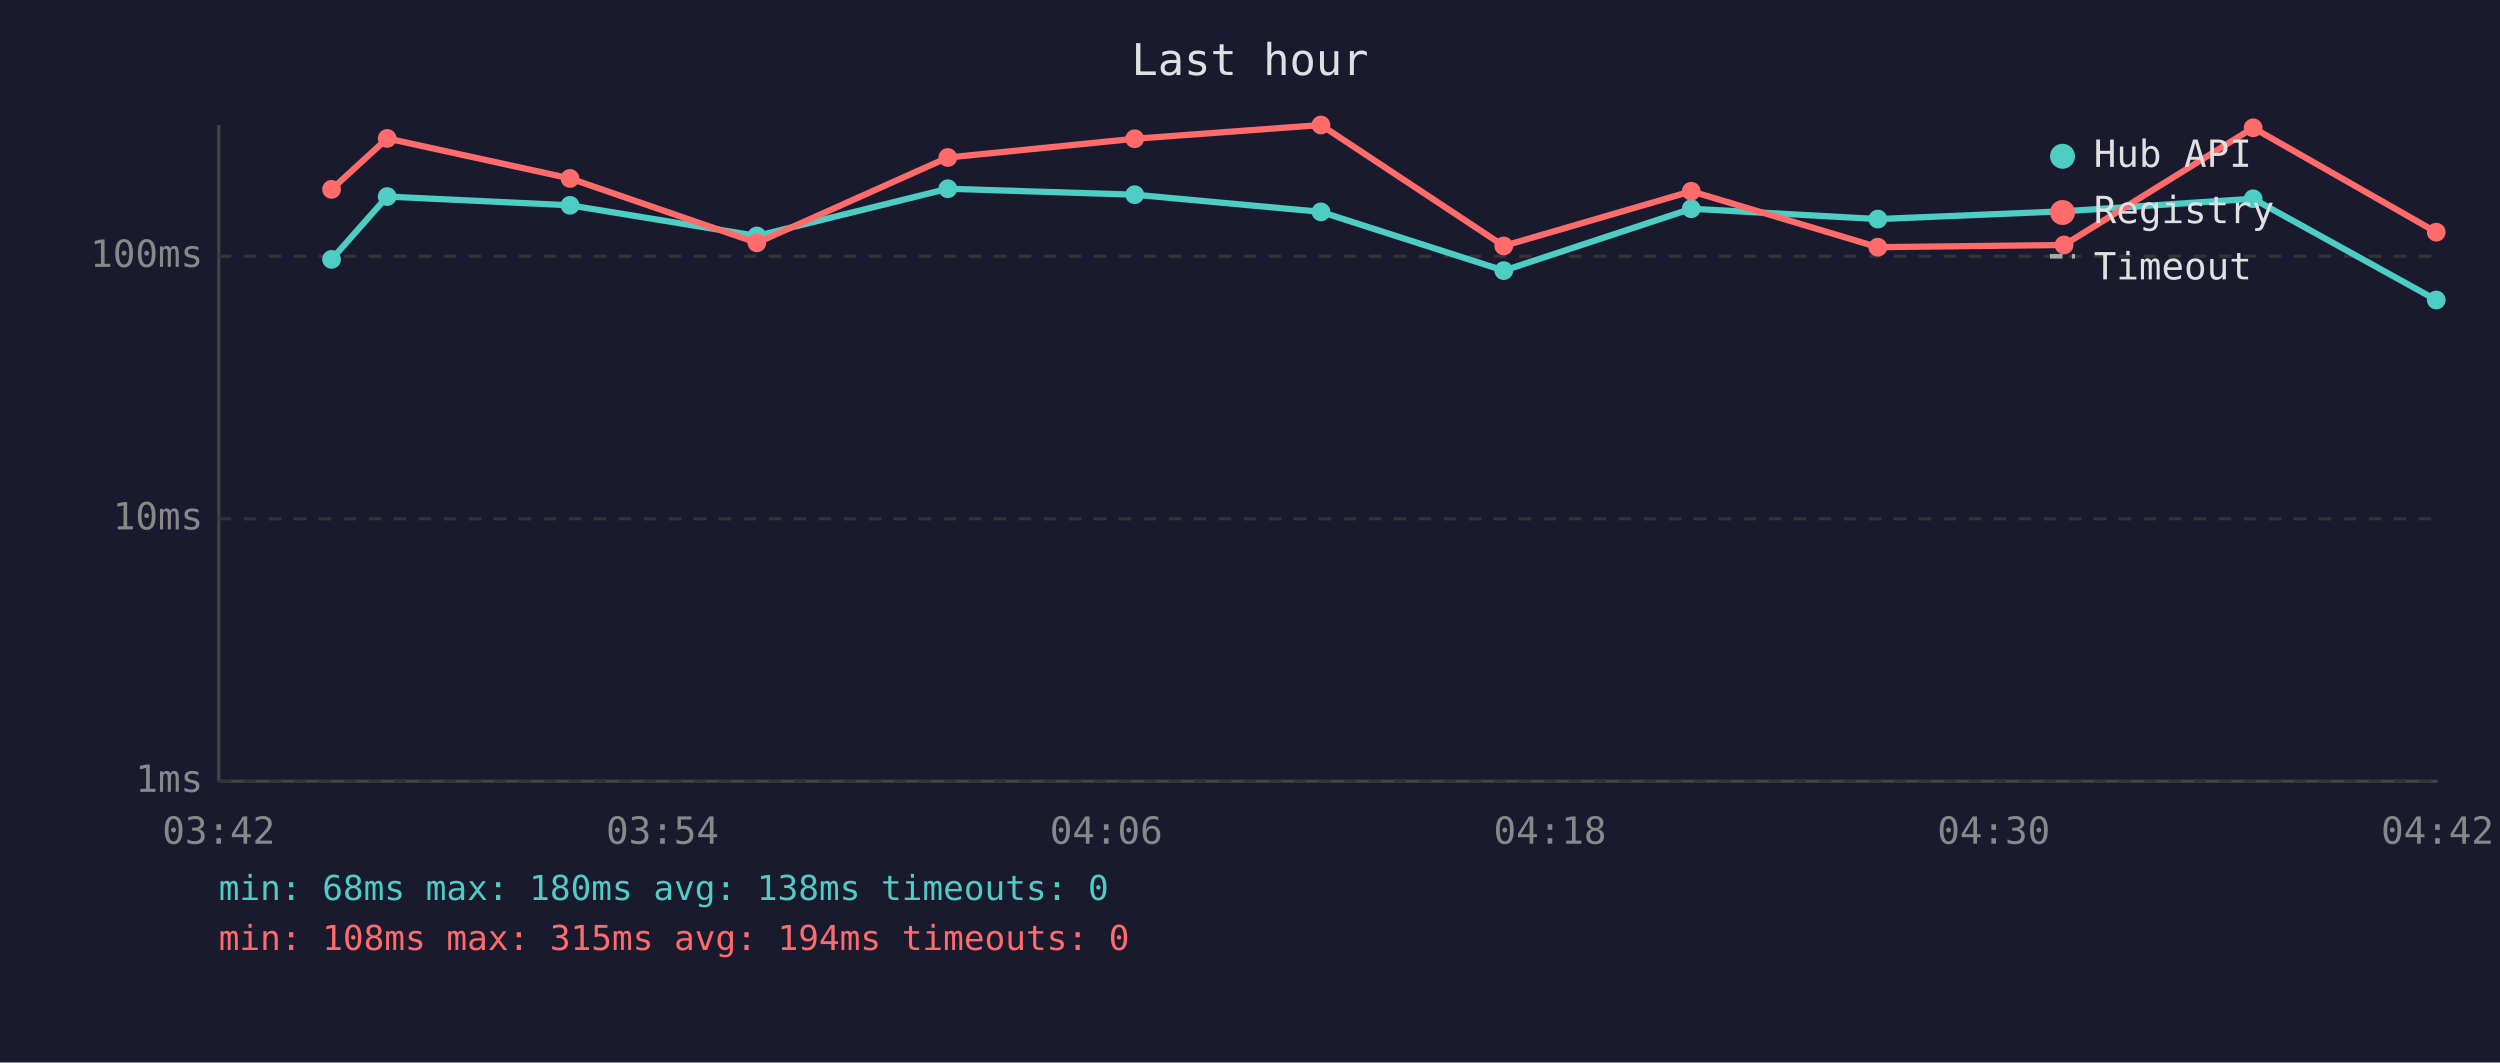
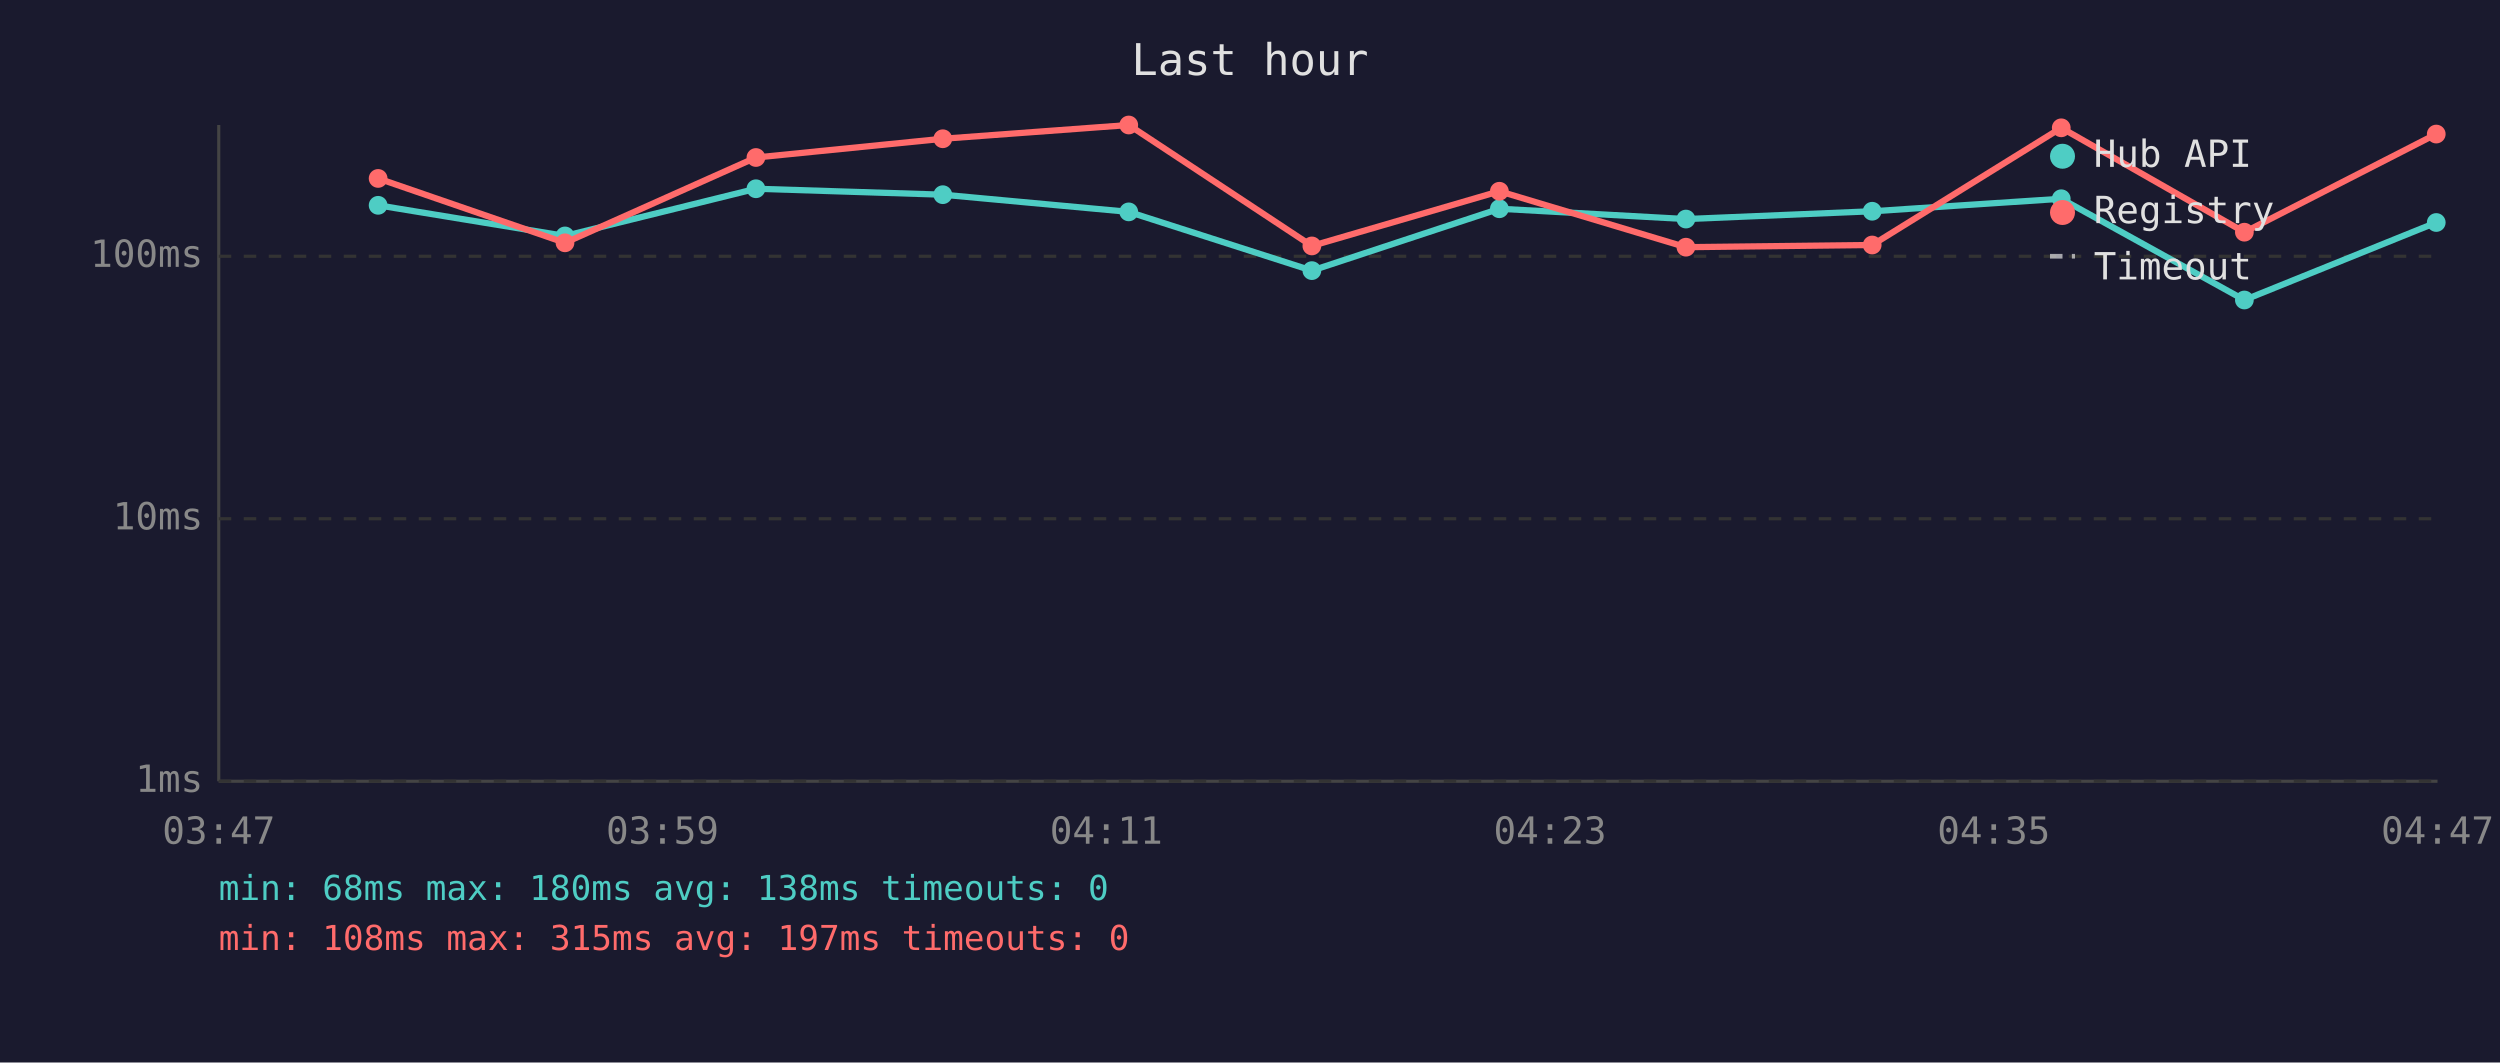
<svg xmlns="http://www.w3.org/2000/svg" viewBox="0 0 800 340" font-family="monospace" font-size="12">
  <rect width="800" height="340" fill="#1a1a2e" />
  <text x="400" y="24" fill="#e0e0e0" font-size="14" text-anchor="middle">Last hour</text>
  <line x1="70" y1="40" x2="70" y2="250" stroke="#444" stroke-width="1" />
  <line x1="70" y1="250" x2="780" y2="250" stroke="#444" stroke-width="1" />
  <line x1="70" y1="250" x2="780" y2="250" stroke="#333" stroke-width="1" stroke-dasharray="4" />
  <text x="65" y="250" fill="#888" text-anchor="end" dominant-baseline="middle">1ms</text>
  <line x1="70" y1="166" x2="780" y2="166" stroke="#333" stroke-width="1" stroke-dasharray="4" />
  <text x="65" y="166" fill="#888" text-anchor="end" dominant-baseline="middle">10ms</text>
  <line x1="70" y1="82" x2="780" y2="82" stroke="#333" stroke-width="1" stroke-dasharray="4" />
  <text x="65" y="82" fill="#888" text-anchor="end" dominant-baseline="middle">100ms</text>
-   <text x="70" y="270" fill="#888" text-anchor="middle">03:42</text>
-   <text x="212" y="270" fill="#888" text-anchor="middle">03:54</text>
-   <text x="354" y="270" fill="#888" text-anchor="middle">04:06</text>
-   <text x="496" y="270" fill="#888" text-anchor="middle">04:18</text>
-   <text x="638" y="270" fill="#888" text-anchor="middle">04:30</text>
-   <text x="780" y="270" fill="#888" text-anchor="middle">04:42</text>
-   <polyline points="106.1,83.0 123.9,62.9 182.4,65.7 242.2,75.5 303.3,60.4 363.1,62.3 422.7,67.8 481.2,86.6 541.2,66.8 600.9,70.1 660.5,67.6 721.0,63.6 779.6,96.0" fill="none" stroke="#4ecdc4" stroke-width="2" opacity="1" />
-   <circle cx="106.1" cy="83.0" r="3" fill="#4ecdc4" />
-   <circle cx="123.9" cy="62.9" r="3" fill="#4ecdc4" />
-   <circle cx="182.4" cy="65.7" r="3" fill="#4ecdc4" />
-   <circle cx="242.2" cy="75.5" r="3" fill="#4ecdc4" />
-   <circle cx="303.3" cy="60.4" r="3" fill="#4ecdc4" />
-   <circle cx="363.1" cy="62.3" r="3" fill="#4ecdc4" />
-   <circle cx="422.7" cy="67.8" r="3" fill="#4ecdc4" />
-   <circle cx="481.2" cy="86.6" r="3" fill="#4ecdc4" />
-   <circle cx="541.2" cy="66.8" r="3" fill="#4ecdc4" />
-   <circle cx="600.9" cy="70.1" r="3" fill="#4ecdc4" />
-   <circle cx="660.5" cy="67.6" r="3" fill="#4ecdc4" />
-   <circle cx="721.0" cy="63.6" r="3" fill="#4ecdc4" />
-   <circle cx="779.6" cy="96.0" r="3" fill="#4ecdc4" />
-   <polyline points="106.1,60.6 123.9,44.3 182.4,57.1 242.2,77.7 303.3,50.4 363.1,44.4 422.7,40.0 481.2,78.7 541.2,61.2 600.9,79.1 660.5,78.4 721.0,40.9 779.6,74.3" fill="none" stroke="#ff6b6b" stroke-width="2" opacity="1" />
-   <circle cx="106.1" cy="60.6" r="3" fill="#ff6b6b" />
-   <circle cx="123.9" cy="44.3" r="3" fill="#ff6b6b" />
-   <circle cx="182.4" cy="57.1" r="3" fill="#ff6b6b" />
-   <circle cx="242.2" cy="77.7" r="3" fill="#ff6b6b" />
-   <circle cx="303.3" cy="50.4" r="3" fill="#ff6b6b" />
-   <circle cx="363.1" cy="44.4" r="3" fill="#ff6b6b" />
-   <circle cx="422.7" cy="40.0" r="3" fill="#ff6b6b" />
-   <circle cx="481.2" cy="78.7" r="3" fill="#ff6b6b" />
-   <circle cx="541.2" cy="61.2" r="3" fill="#ff6b6b" />
-   <circle cx="600.9" cy="79.1" r="3" fill="#ff6b6b" />
-   <circle cx="660.5" cy="78.4" r="3" fill="#ff6b6b" />
-   <circle cx="721.0" cy="40.9" r="3" fill="#ff6b6b" />
-   <circle cx="779.6" cy="74.3" r="3" fill="#ff6b6b" />
+   <text x="70" y="270" fill="#888" text-anchor="middle">03:47</text>
+   <text x="212" y="270" fill="#888" text-anchor="middle">03:59</text>
+   <text x="354" y="270" fill="#888" text-anchor="middle">04:11</text>
+   <text x="496" y="270" fill="#888" text-anchor="middle">04:23</text>
+   <text x="638" y="270" fill="#888" text-anchor="middle">04:35</text>
+   <text x="780" y="270" fill="#888" text-anchor="middle">04:47</text>
+   <polyline points="121.0,65.7 180.8,75.5 241.9,60.4 301.7,62.3 361.2,67.8 419.8,86.6 479.8,66.8 539.5,70.1 599.1,67.6 659.6,63.6 718.2,96.0 779.6,71.2" fill="none" stroke="#4ecdc4" stroke-width="2" opacity="1" />
+   <circle cx="121.0" cy="65.7" r="3" fill="#4ecdc4" />
+   <circle cx="180.8" cy="75.5" r="3" fill="#4ecdc4" />
+   <circle cx="241.9" cy="60.4" r="3" fill="#4ecdc4" />
+   <circle cx="301.7" cy="62.3" r="3" fill="#4ecdc4" />
+   <circle cx="361.2" cy="67.8" r="3" fill="#4ecdc4" />
+   <circle cx="419.8" cy="86.6" r="3" fill="#4ecdc4" />
+   <circle cx="479.8" cy="66.8" r="3" fill="#4ecdc4" />
+   <circle cx="539.5" cy="70.1" r="3" fill="#4ecdc4" />
+   <circle cx="599.1" cy="67.6" r="3" fill="#4ecdc4" />
+   <circle cx="659.6" cy="63.6" r="3" fill="#4ecdc4" />
+   <circle cx="718.2" cy="96.0" r="3" fill="#4ecdc4" />
+   <circle cx="779.6" cy="71.2" r="3" fill="#4ecdc4" />
+   <polyline points="121.0,57.1 180.8,77.7 241.9,50.4 301.7,44.4 361.2,40.0 419.8,78.7 479.8,61.2 539.5,79.1 599.1,78.4 659.6,40.9 718.2,74.3 779.6,42.9" fill="none" stroke="#ff6b6b" stroke-width="2" opacity="1" />
+   <circle cx="121.0" cy="57.1" r="3" fill="#ff6b6b" />
+   <circle cx="180.8" cy="77.7" r="3" fill="#ff6b6b" />
+   <circle cx="241.9" cy="50.4" r="3" fill="#ff6b6b" />
+   <circle cx="301.7" cy="44.4" r="3" fill="#ff6b6b" />
+   <circle cx="361.2" cy="40.0" r="3" fill="#ff6b6b" />
+   <circle cx="419.8" cy="78.7" r="3" fill="#ff6b6b" />
+   <circle cx="479.8" cy="61.2" r="3" fill="#ff6b6b" />
+   <circle cx="539.5" cy="79.1" r="3" fill="#ff6b6b" />
+   <circle cx="599.1" cy="78.4" r="3" fill="#ff6b6b" />
+   <circle cx="659.6" cy="40.9" r="3" fill="#ff6b6b" />
+   <circle cx="718.2" cy="74.3" r="3" fill="#ff6b6b" />
+   <circle cx="779.6" cy="42.9" r="3" fill="#ff6b6b" />
  <circle cx="660" cy="50" r="4" fill="#4ecdc4" />
  <text x="670" y="50" fill="#e0e0e0" dominant-baseline="middle">Hub API</text>
  <circle cx="660" cy="68" r="4" fill="#ff6b6b" />
  <text x="670" y="68" fill="#e0e0e0" dominant-baseline="middle">Registry</text>
  <line x1="656" y1="82" x2="664" y2="82" stroke="#e0e0e0" stroke-width="1.5" stroke-dasharray="4,3" opacity="0.7" />
  <text x="670" y="86" fill="#e0e0e0" dominant-baseline="middle">Timeout</text>
  <text x="70" y="288" fill="#4ecdc4" font-size="11">min: 68ms  max: 180ms  avg: 138ms  timeouts: 0</text>
-   <text x="70" y="304" fill="#ff6b6b" font-size="11">min: 108ms  max: 315ms  avg: 194ms  timeouts: 0</text>
+   <text x="70" y="304" fill="#ff6b6b" font-size="11">min: 108ms  max: 315ms  avg: 197ms  timeouts: 0</text>
</svg>
